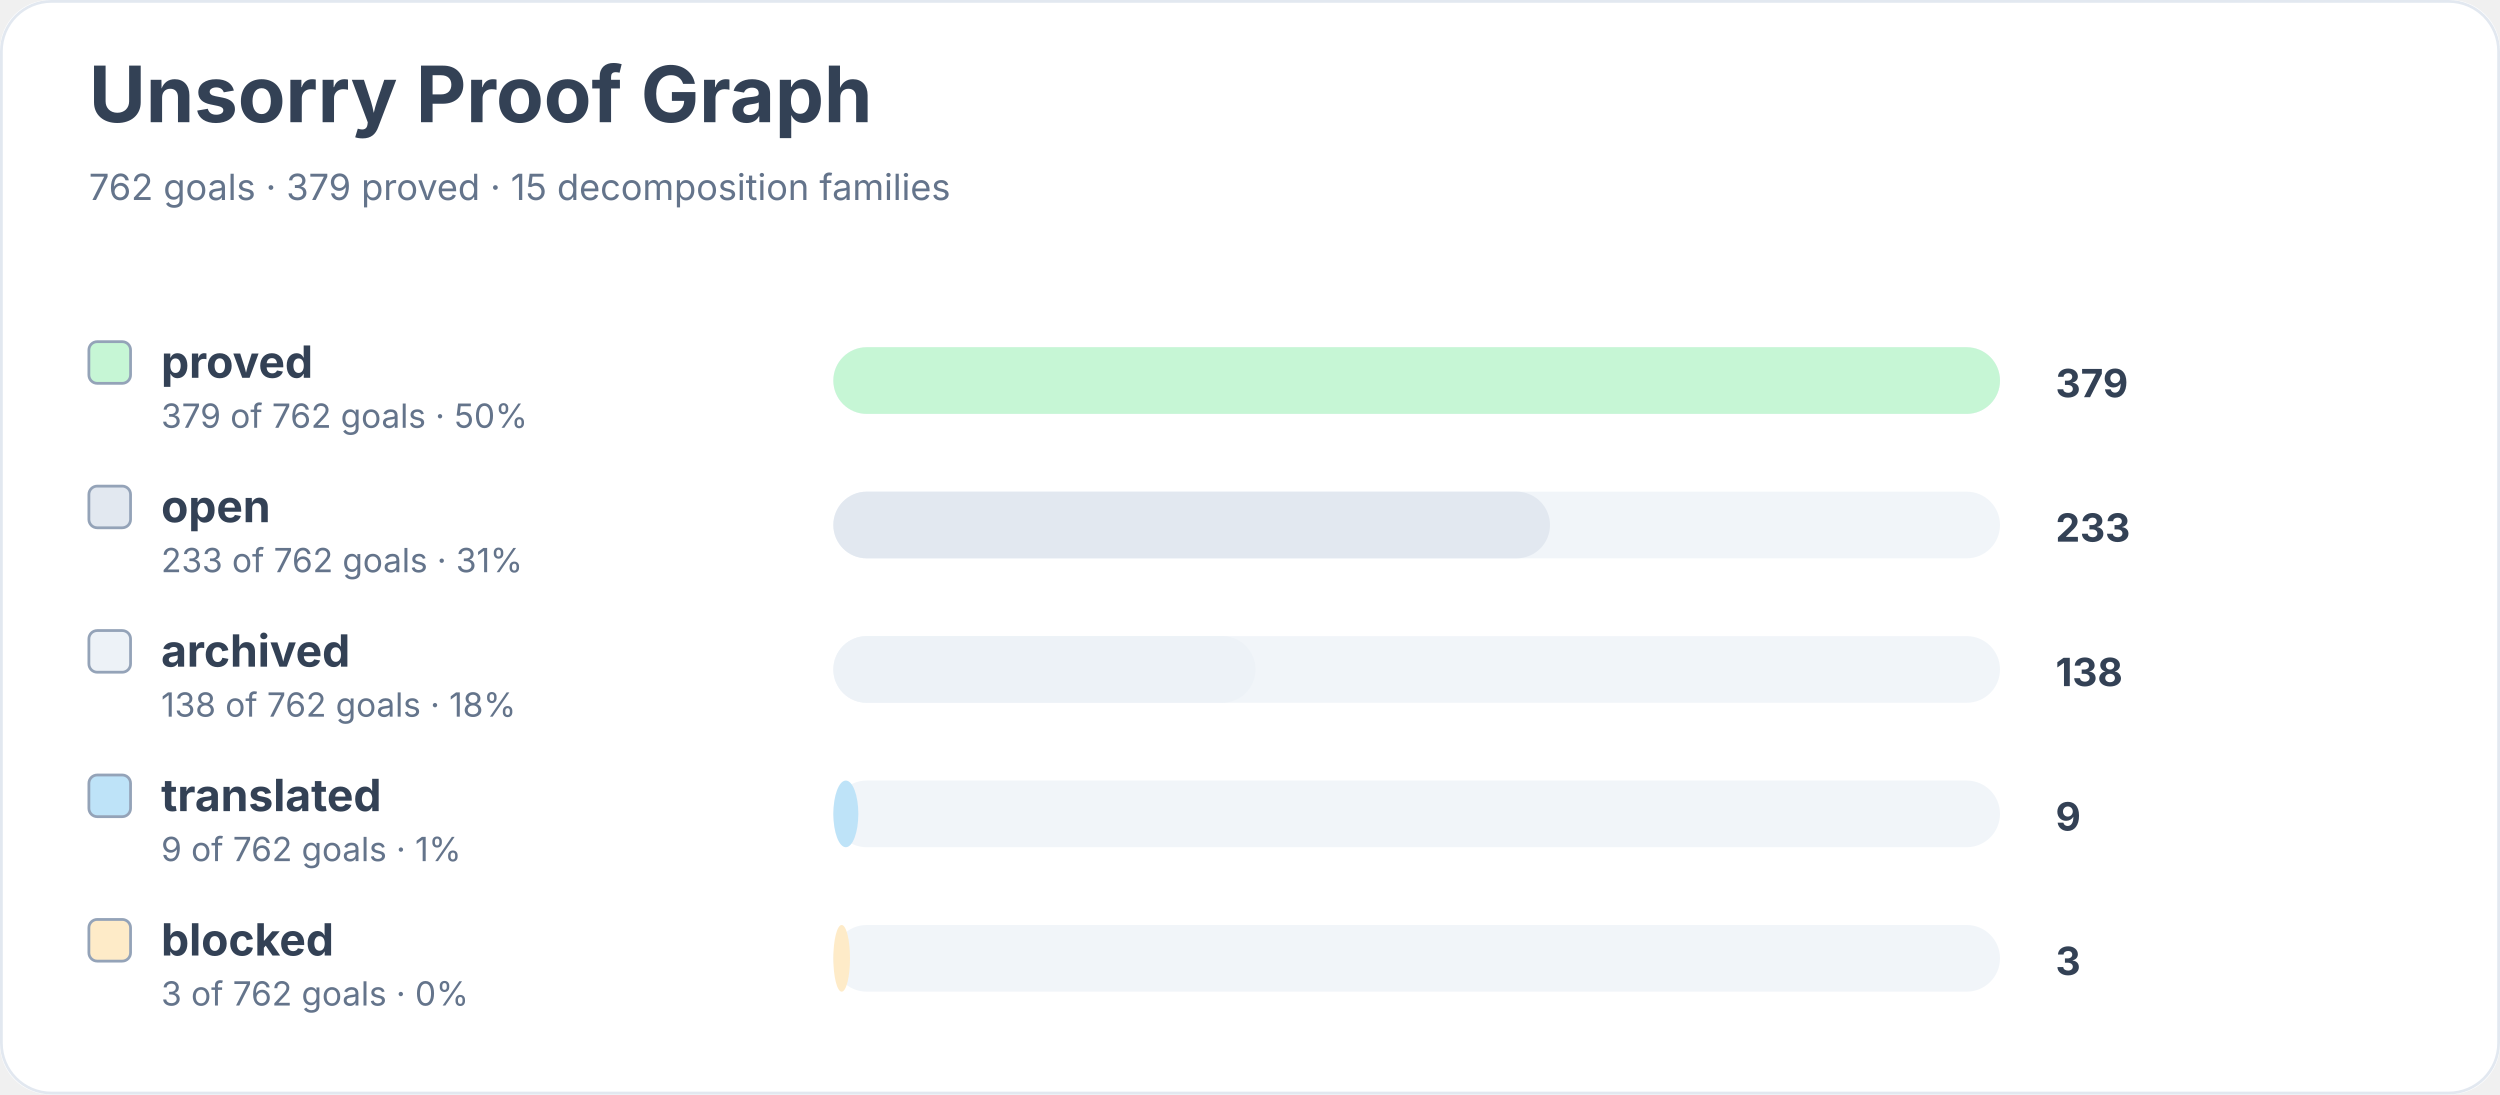
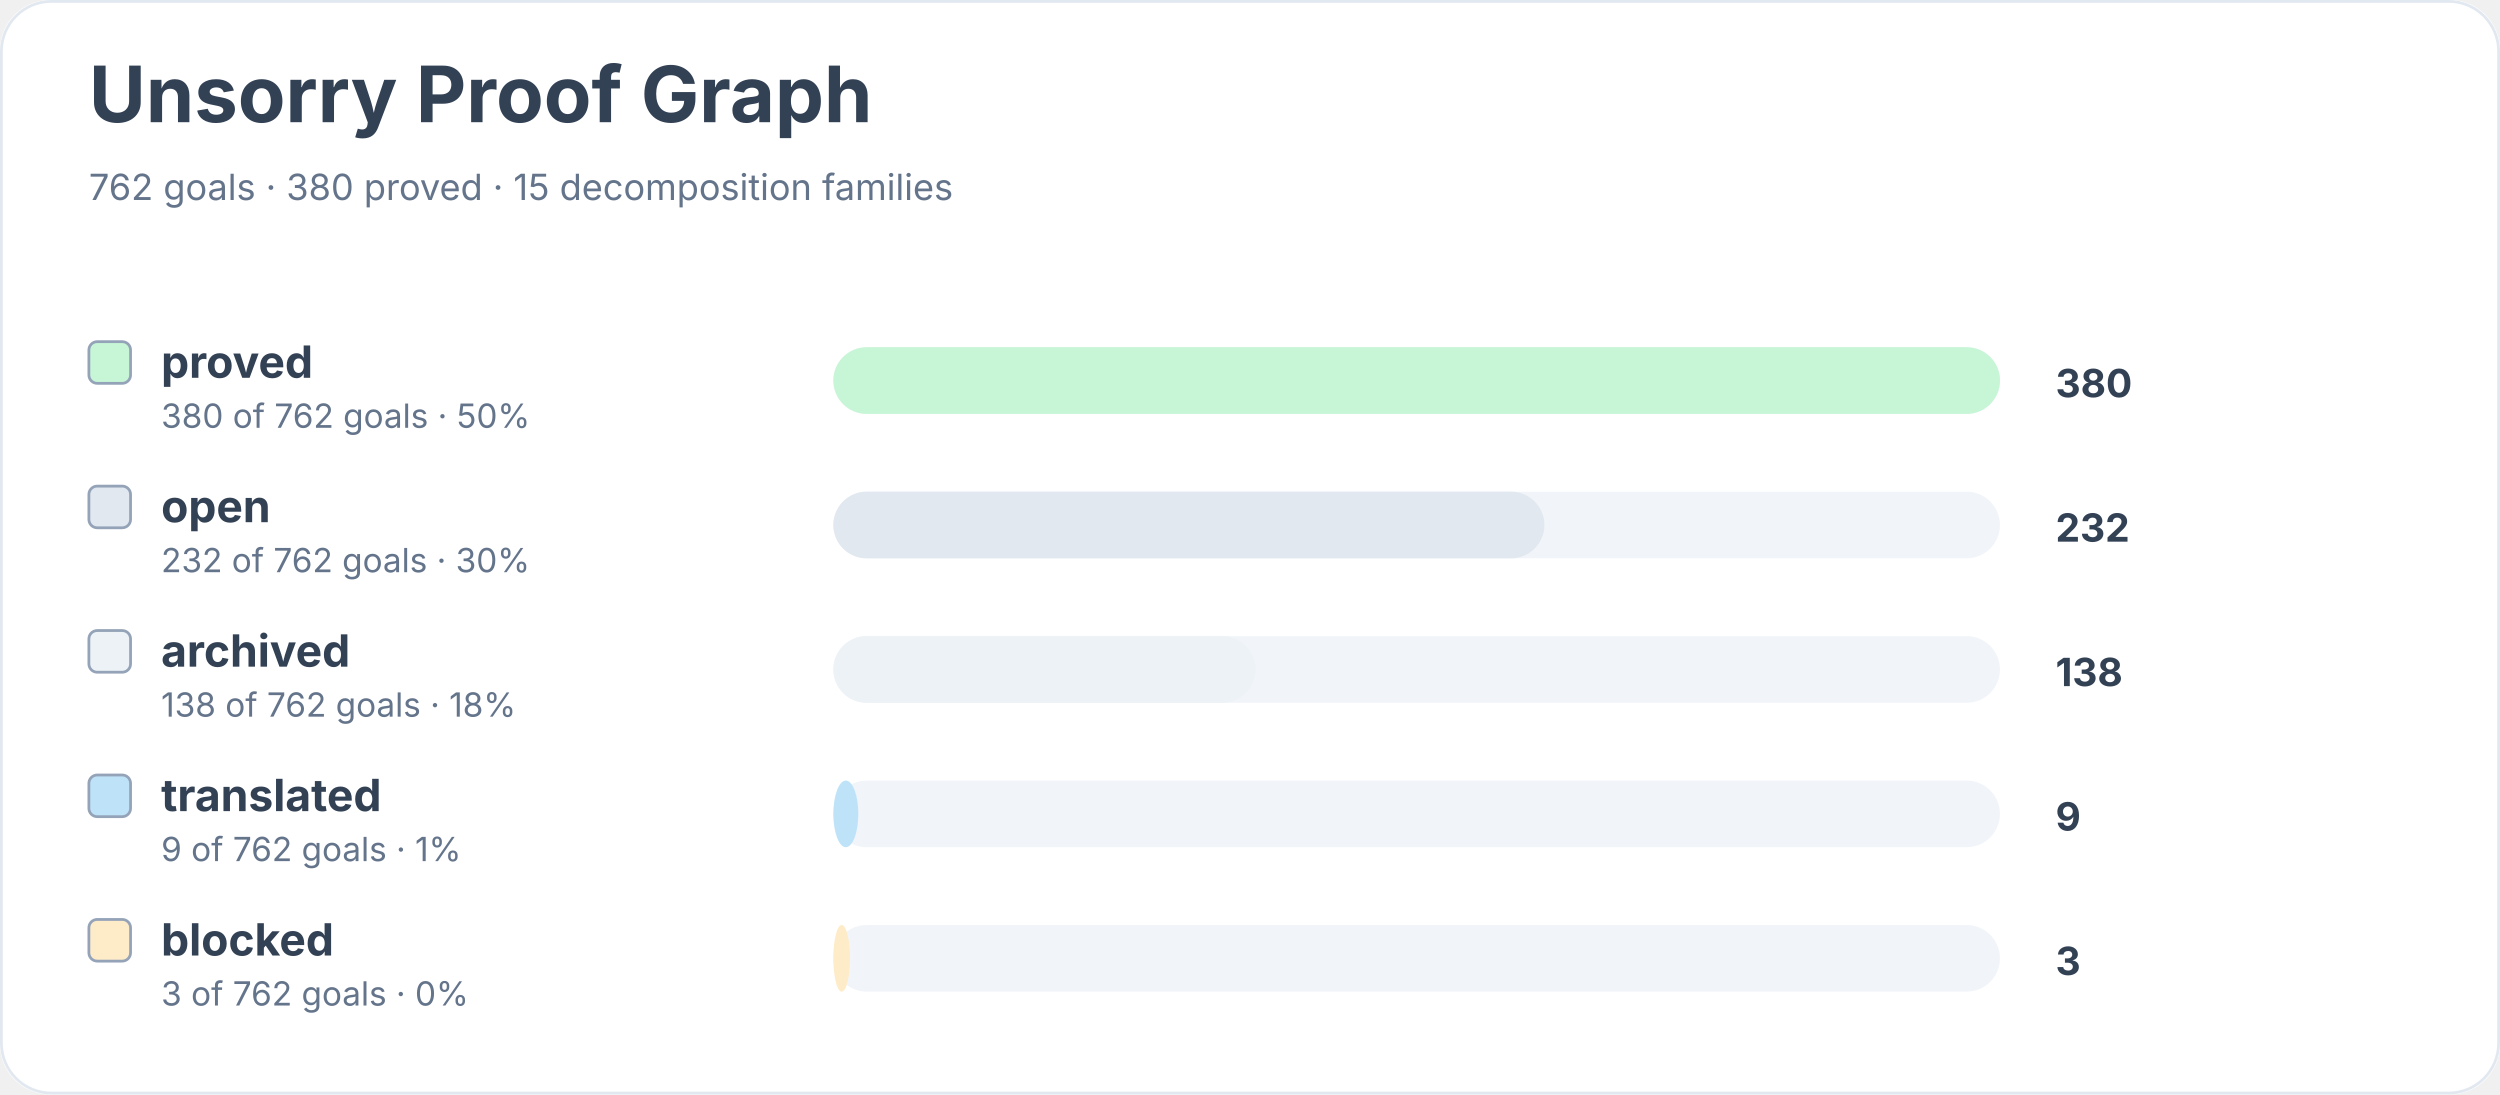
<svg xmlns="http://www.w3.org/2000/svg" width="900" height="394" viewBox="0 0 900 394" role="img" aria-labelledby="title desc">
  <rect width="900" height="100%" rx="18" fill="#ffffff" />
  <rect x="0.5" y="0.5" width="899" height="393" rx="18" fill="none" stroke="#e2e8f0" />
  <text x="32" y="44" font-family="Inter, system-ui, sans-serif" font-size="28" font-weight="700" fill="#334155">Unsorry Proof Graph</text>
-   <text x="32" y="72" font-family="Inter, system-ui, sans-serif" font-size="13" fill="#64748b">762 goals · 379 proved · 15 decomposition families</text>
+   <text x="32" y="72" font-family="Inter, system-ui, sans-serif" font-size="13" fill="#64748b">762 goals · 380 proved · 15 decomposition families</text>
  <rect x="32" y="123" width="15" height="15" rx="3" fill="#c6f6d5" stroke="#94a3b8" />
  <text x="58" y="136" font-family="Inter, system-ui, sans-serif" font-size="16" font-weight="650" fill="#334155">proved</text>
-   <text x="58" y="154" font-family="Inter, system-ui, sans-serif" font-size="12" fill="#64748b">379 of 762 goals · 50%</text>
+   <text x="58" y="154" font-family="Inter, system-ui, sans-serif" font-size="12" fill="#64748b">380 of 762 goals · 50%</text>
  <rect x="300" y="125" width="420" height="24" rx="12" fill="#f1f5f9" />
  <rect x="300" y="125" width="420" height="24" rx="12" fill="#c6f6d5" />
-   <text x="740" y="143" font-family="Inter, system-ui, sans-serif" font-size="14" font-weight="700" fill="#334155">379</text>
+   <text x="740" y="143" font-family="Inter, system-ui, sans-serif" font-size="14" font-weight="700" fill="#334155">380</text>
  <rect x="32" y="175" width="15" height="15" rx="3" fill="#e2e8f0" stroke="#94a3b8" />
  <text x="58" y="188" font-family="Inter, system-ui, sans-serif" font-size="16" font-weight="650" fill="#334155">open</text>
-   <text x="58" y="206" font-family="Inter, system-ui, sans-serif" font-size="12" fill="#64748b">233 of 762 goals · 31%</text>
+   <text x="58" y="206" font-family="Inter, system-ui, sans-serif" font-size="12" fill="#64748b">232 of 762 goals · 30%</text>
  <rect x="300" y="177" width="420" height="24" rx="12" fill="#f1f5f9" />
-   <rect x="300" y="177" width="258" height="24" rx="12" fill="#e2e8f0" />
-   <text x="740" y="195" font-family="Inter, system-ui, sans-serif" font-size="14" font-weight="700" fill="#334155">233</text>
+   <rect x="300" y="177" width="256" height="24" rx="12" fill="#e2e8f0" />
+   <text x="740" y="195" font-family="Inter, system-ui, sans-serif" font-size="14" font-weight="700" fill="#334155">232</text>
  <rect x="32" y="227" width="15" height="15" rx="3" fill="#edf2f7" stroke="#94a3b8" />
  <text x="58" y="240" font-family="Inter, system-ui, sans-serif" font-size="16" font-weight="650" fill="#334155">archived</text>
  <text x="58" y="258" font-family="Inter, system-ui, sans-serif" font-size="12" fill="#64748b">138 of 762 goals · 18%</text>
  <rect x="300" y="229" width="420" height="24" rx="12" fill="#f1f5f9" />
  <rect x="300" y="229" width="152" height="24" rx="12" fill="#edf2f7" />
  <text x="740" y="247" font-family="Inter, system-ui, sans-serif" font-size="14" font-weight="700" fill="#334155">138</text>
  <rect x="32" y="279" width="15" height="15" rx="3" fill="#bee3f8" stroke="#94a3b8" />
  <text x="58" y="292" font-family="Inter, system-ui, sans-serif" font-size="16" font-weight="650" fill="#334155">translated</text>
  <text x="58" y="310" font-family="Inter, system-ui, sans-serif" font-size="12" fill="#64748b">9 of 762 goals · 1%</text>
  <rect x="300" y="281" width="420" height="24" rx="12" fill="#f1f5f9" />
  <rect x="300" y="281" width="9" height="24" rx="12" fill="#bee3f8" />
  <text x="740" y="299" font-family="Inter, system-ui, sans-serif" font-size="14" font-weight="700" fill="#334155">9</text>
  <rect x="32" y="331" width="15" height="15" rx="3" fill="#feebc8" stroke="#94a3b8" />
  <text x="58" y="344" font-family="Inter, system-ui, sans-serif" font-size="16" font-weight="650" fill="#334155">blocked</text>
  <text x="58" y="362" font-family="Inter, system-ui, sans-serif" font-size="12" fill="#64748b">3 of 762 goals · 0%</text>
  <rect x="300" y="333" width="420" height="24" rx="12" fill="#f1f5f9" />
  <rect x="300" y="333" width="6" height="24" rx="12" fill="#feebc8" />
  <text x="740" y="351" font-family="Inter, system-ui, sans-serif" font-size="14" font-weight="700" fill="#334155">3</text>
</svg>
